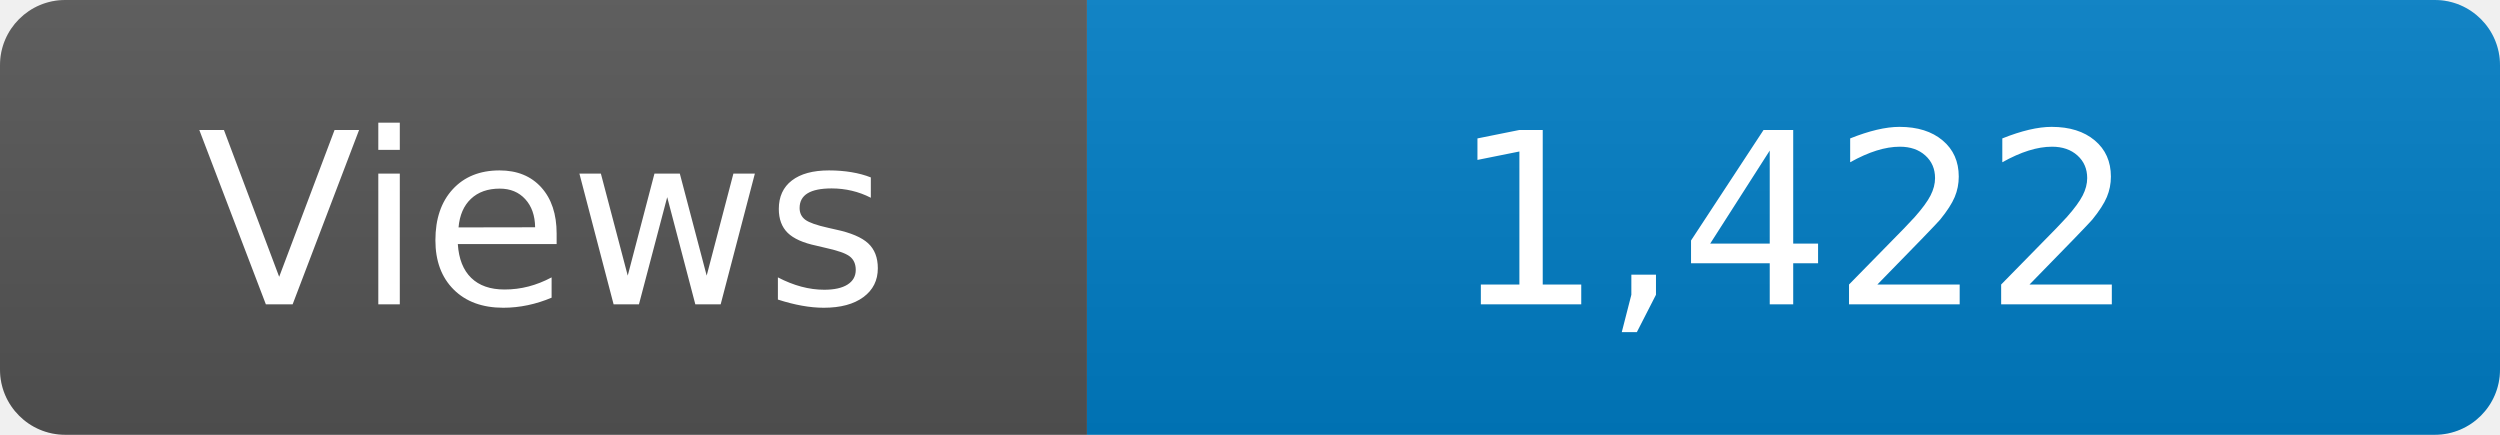
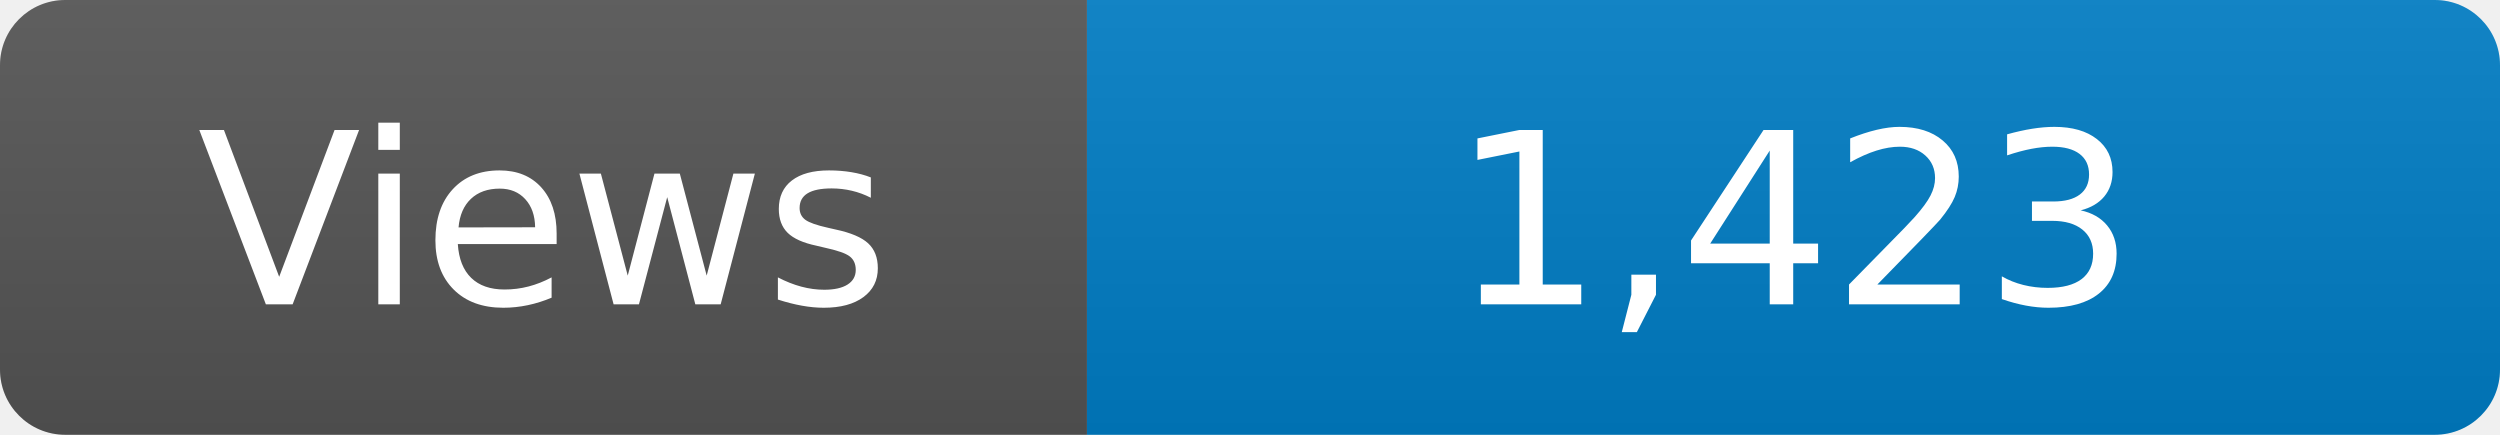
<svg xmlns="http://www.w3.org/2000/svg" width="115" height="20" role="img" aria-label="Maintained?: yes">
  <linearGradient id="s" x2="0" y2="100%">
    <stop offset="0" stop-color="#bbb" stop-opacity=".1" />
    <stop offset="1" stop-opacity=".1" />
  </linearGradient>
  <clipPath id="r">
    <rect width="115" height="20" rx="3" fill="#fff" />
  </clipPath>
  <g clip-path="url(#r)">
    <rect width="50" height="20" fill="#555" />
    <rect x="50" width="160" height="20" fill="#007ec6" />
    <rect width="115" height="20" fill="url(#s)" />
  </g>
  <g fill="#fff" text-anchor="middle" font-family="Verdana,Geneva,DejaVu Sans,sans-serif" font-size="110">
    <text x="250" y="140" transform="scale(.1)" fill="#fff">Views</text>
-     <text x="825" y="140" transform="scale(.1)" fill="#fff">1,422</text>
+     <text x="825" y="140" transform="scale(.1)" fill="#fff">1,423</text>
  </g>
</svg>
